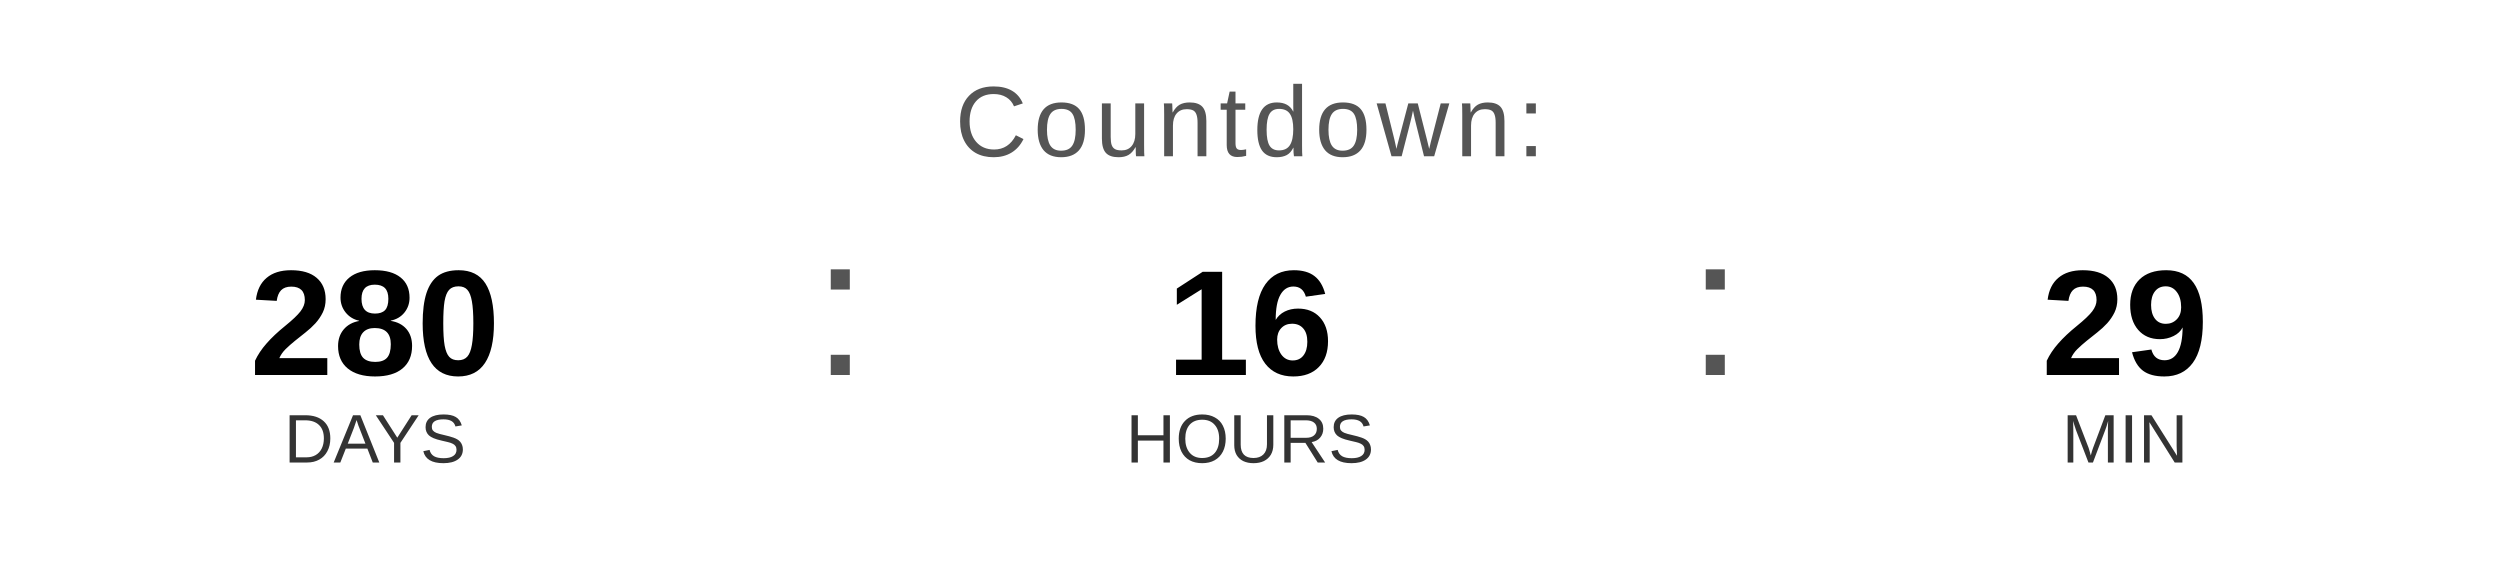
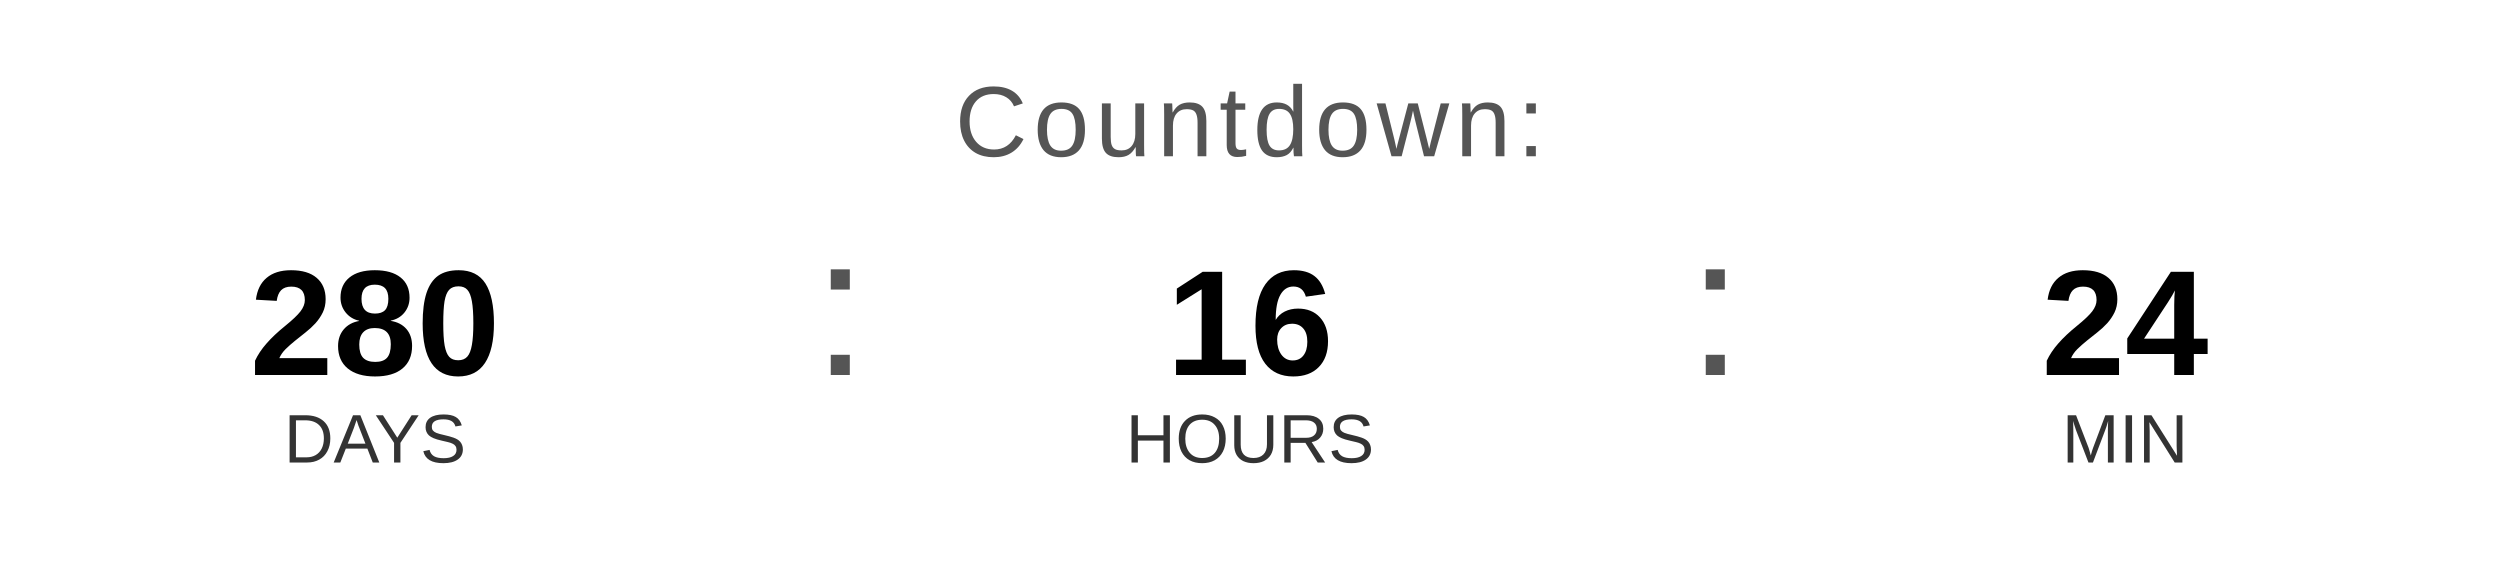
<svg xmlns="http://www.w3.org/2000/svg" width="400" height="90" viewBox="0 0 400 90">
  <text x="200" y="25" font-family="Arial, Helvetica, sans-serif" font-size="16" fill="#555555" text-anchor="middle" letter-spacing="1">
    Countdown:
  </text>
  <text x="60" y="60" font-family="Arial, Helvetica, sans-serif" font-size="24" font-weight="bold" fill="#000000" text-anchor="middle">280</text>
  <text x="60" y="74" font-family="Arial, Helvetica, sans-serif" font-size="11" fill="#333333" text-anchor="middle">DAYS</text>
  <text x="130" y="60" font-family="Arial, sans-serif" font-size="32" fill="#555555">:</text>
  <text x="200" y="60" font-family="Arial, Helvetica, sans-serif" font-size="24" font-weight="bold" fill="#000000" text-anchor="middle">16</text>
  <text x="200" y="74" font-family="Arial, Helvetica, sans-serif" font-size="11" fill="#333333" text-anchor="middle">HOURS</text>
  <text x="270" y="60" font-family="Arial, sans-serif" font-size="32" fill="#555555">:</text>
-   <text x="340" y="60" font-family="Arial, Helvetica, sans-serif" font-size="24" font-weight="bold" fill="#000000" text-anchor="middle">29</text>
+   <text x="340" y="60" font-family="Arial, Helvetica, sans-serif" font-size="24" font-weight="bold" fill="#000000" text-anchor="middle">24</text>
  <text x="340" y="74" font-family="Arial, Helvetica, sans-serif" font-size="11" fill="#333333" text-anchor="middle">MIN</text>
</svg>
